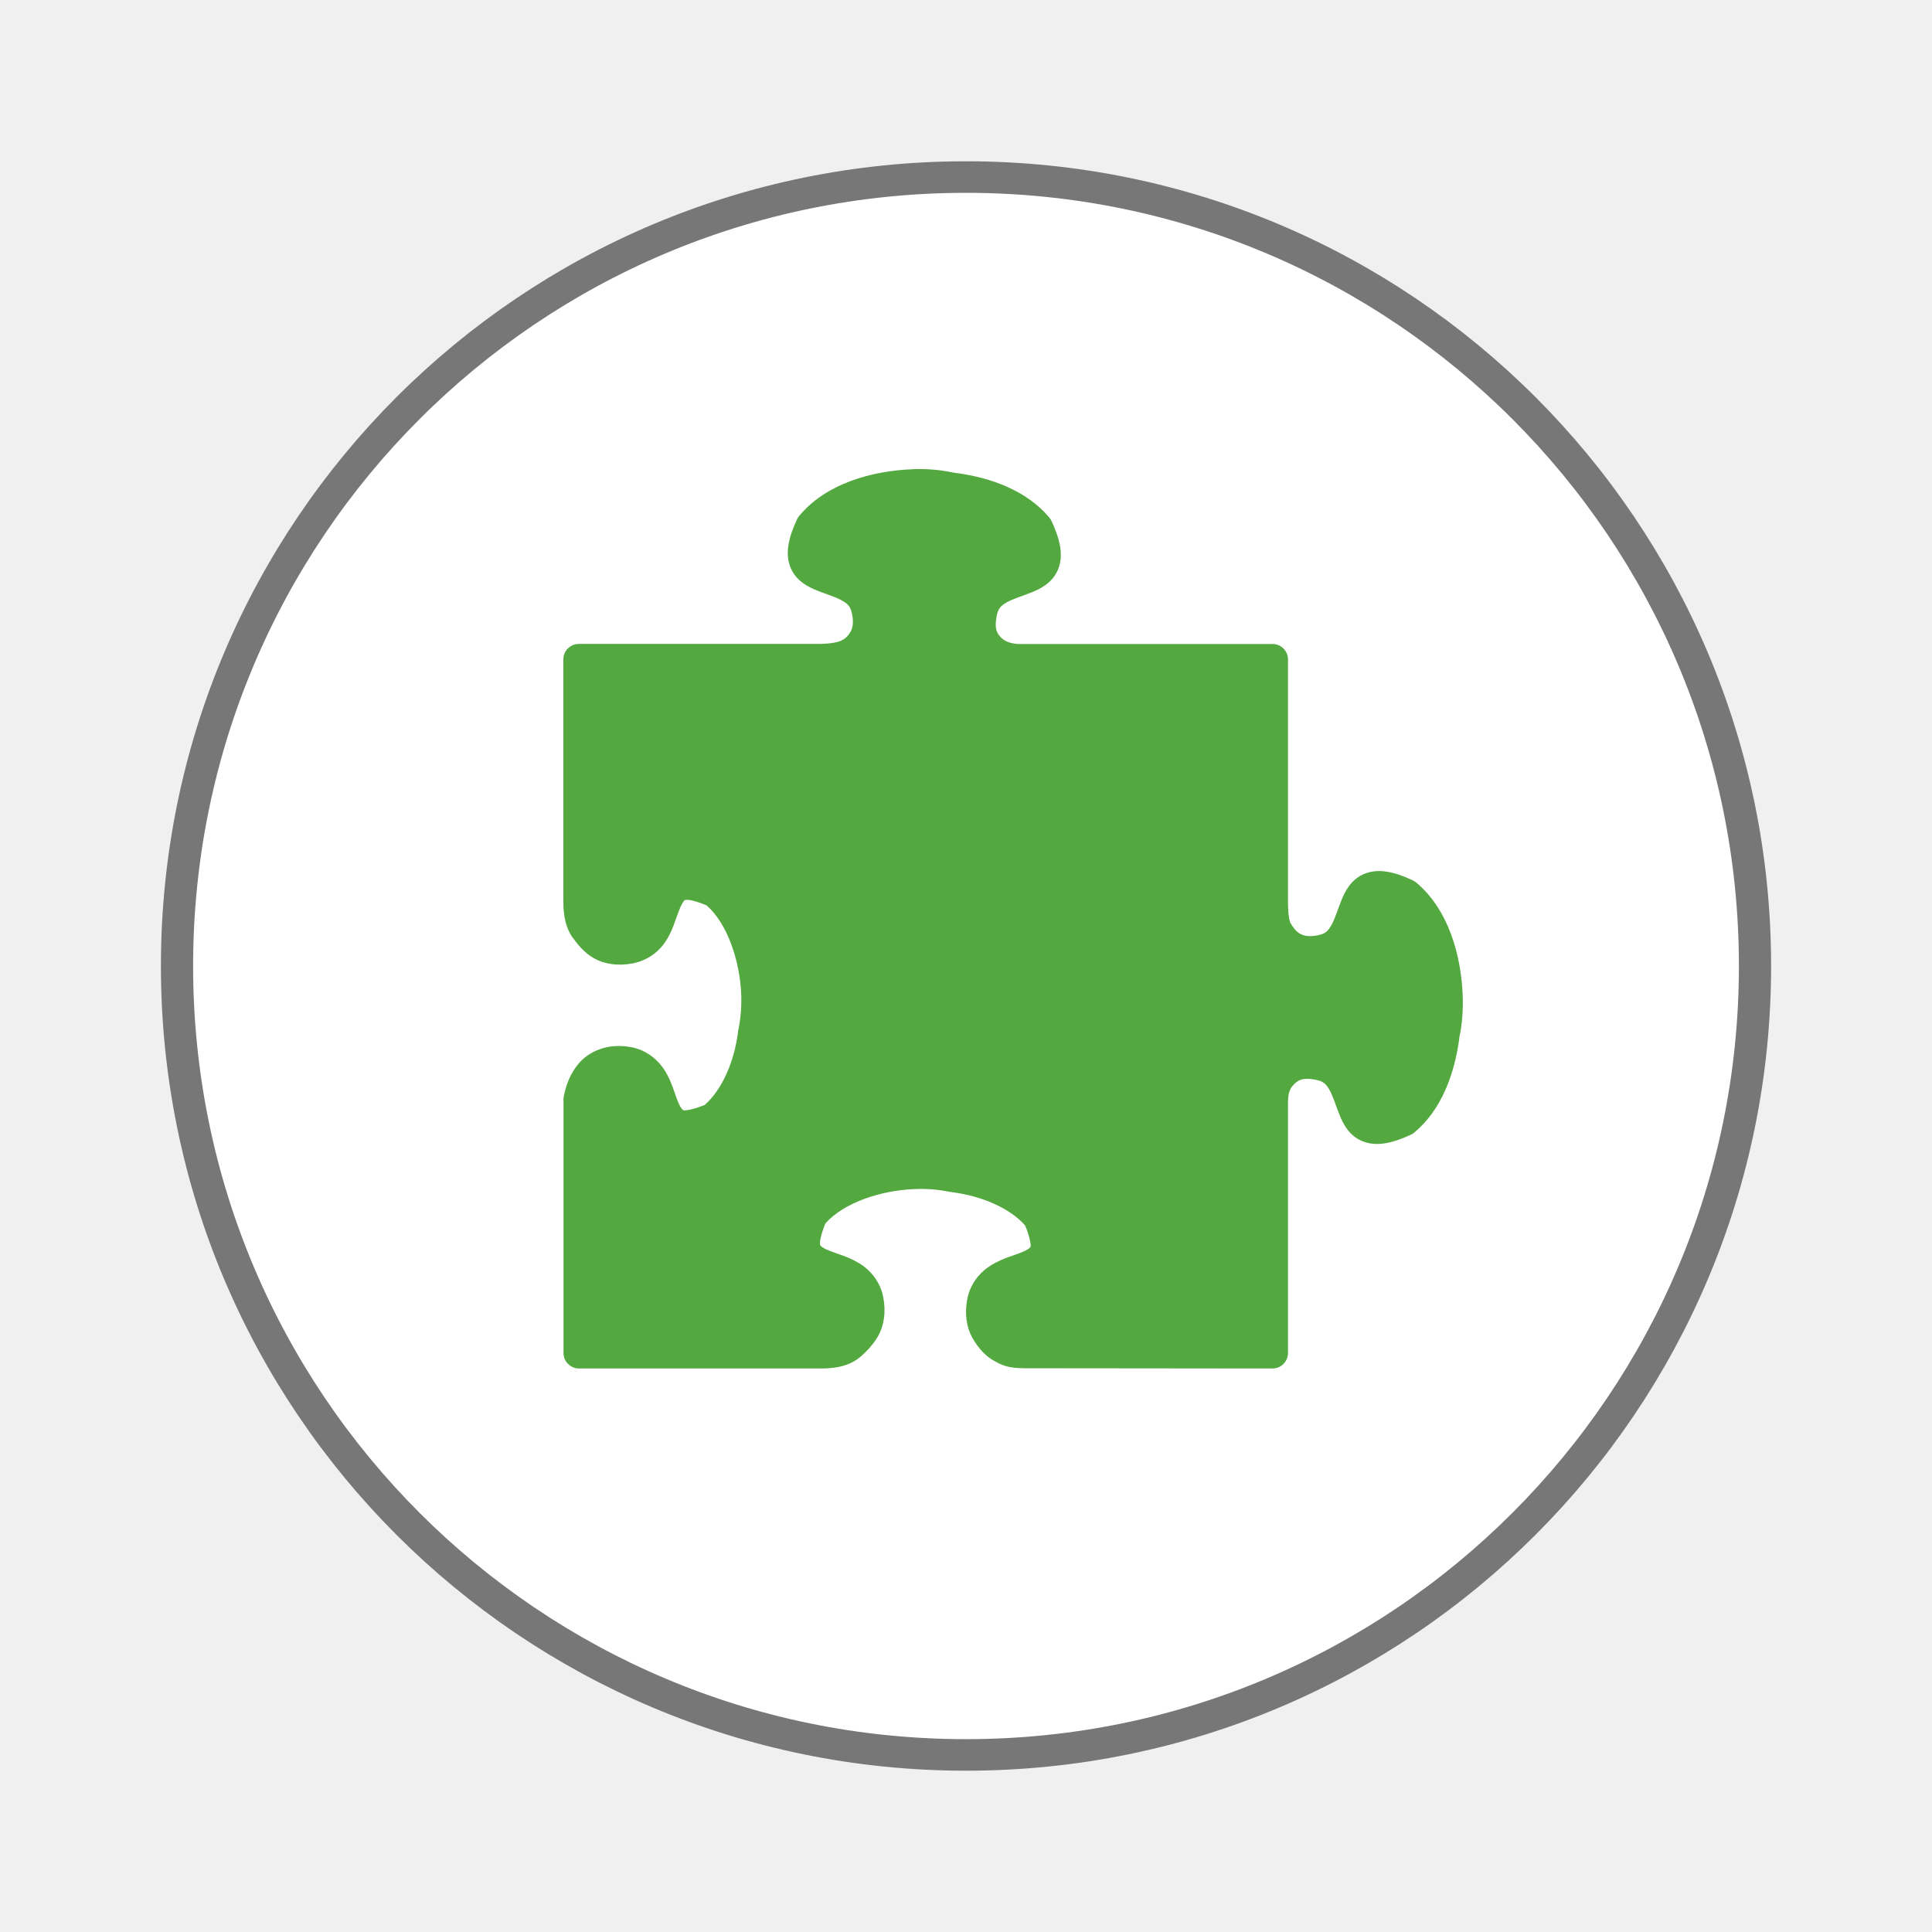
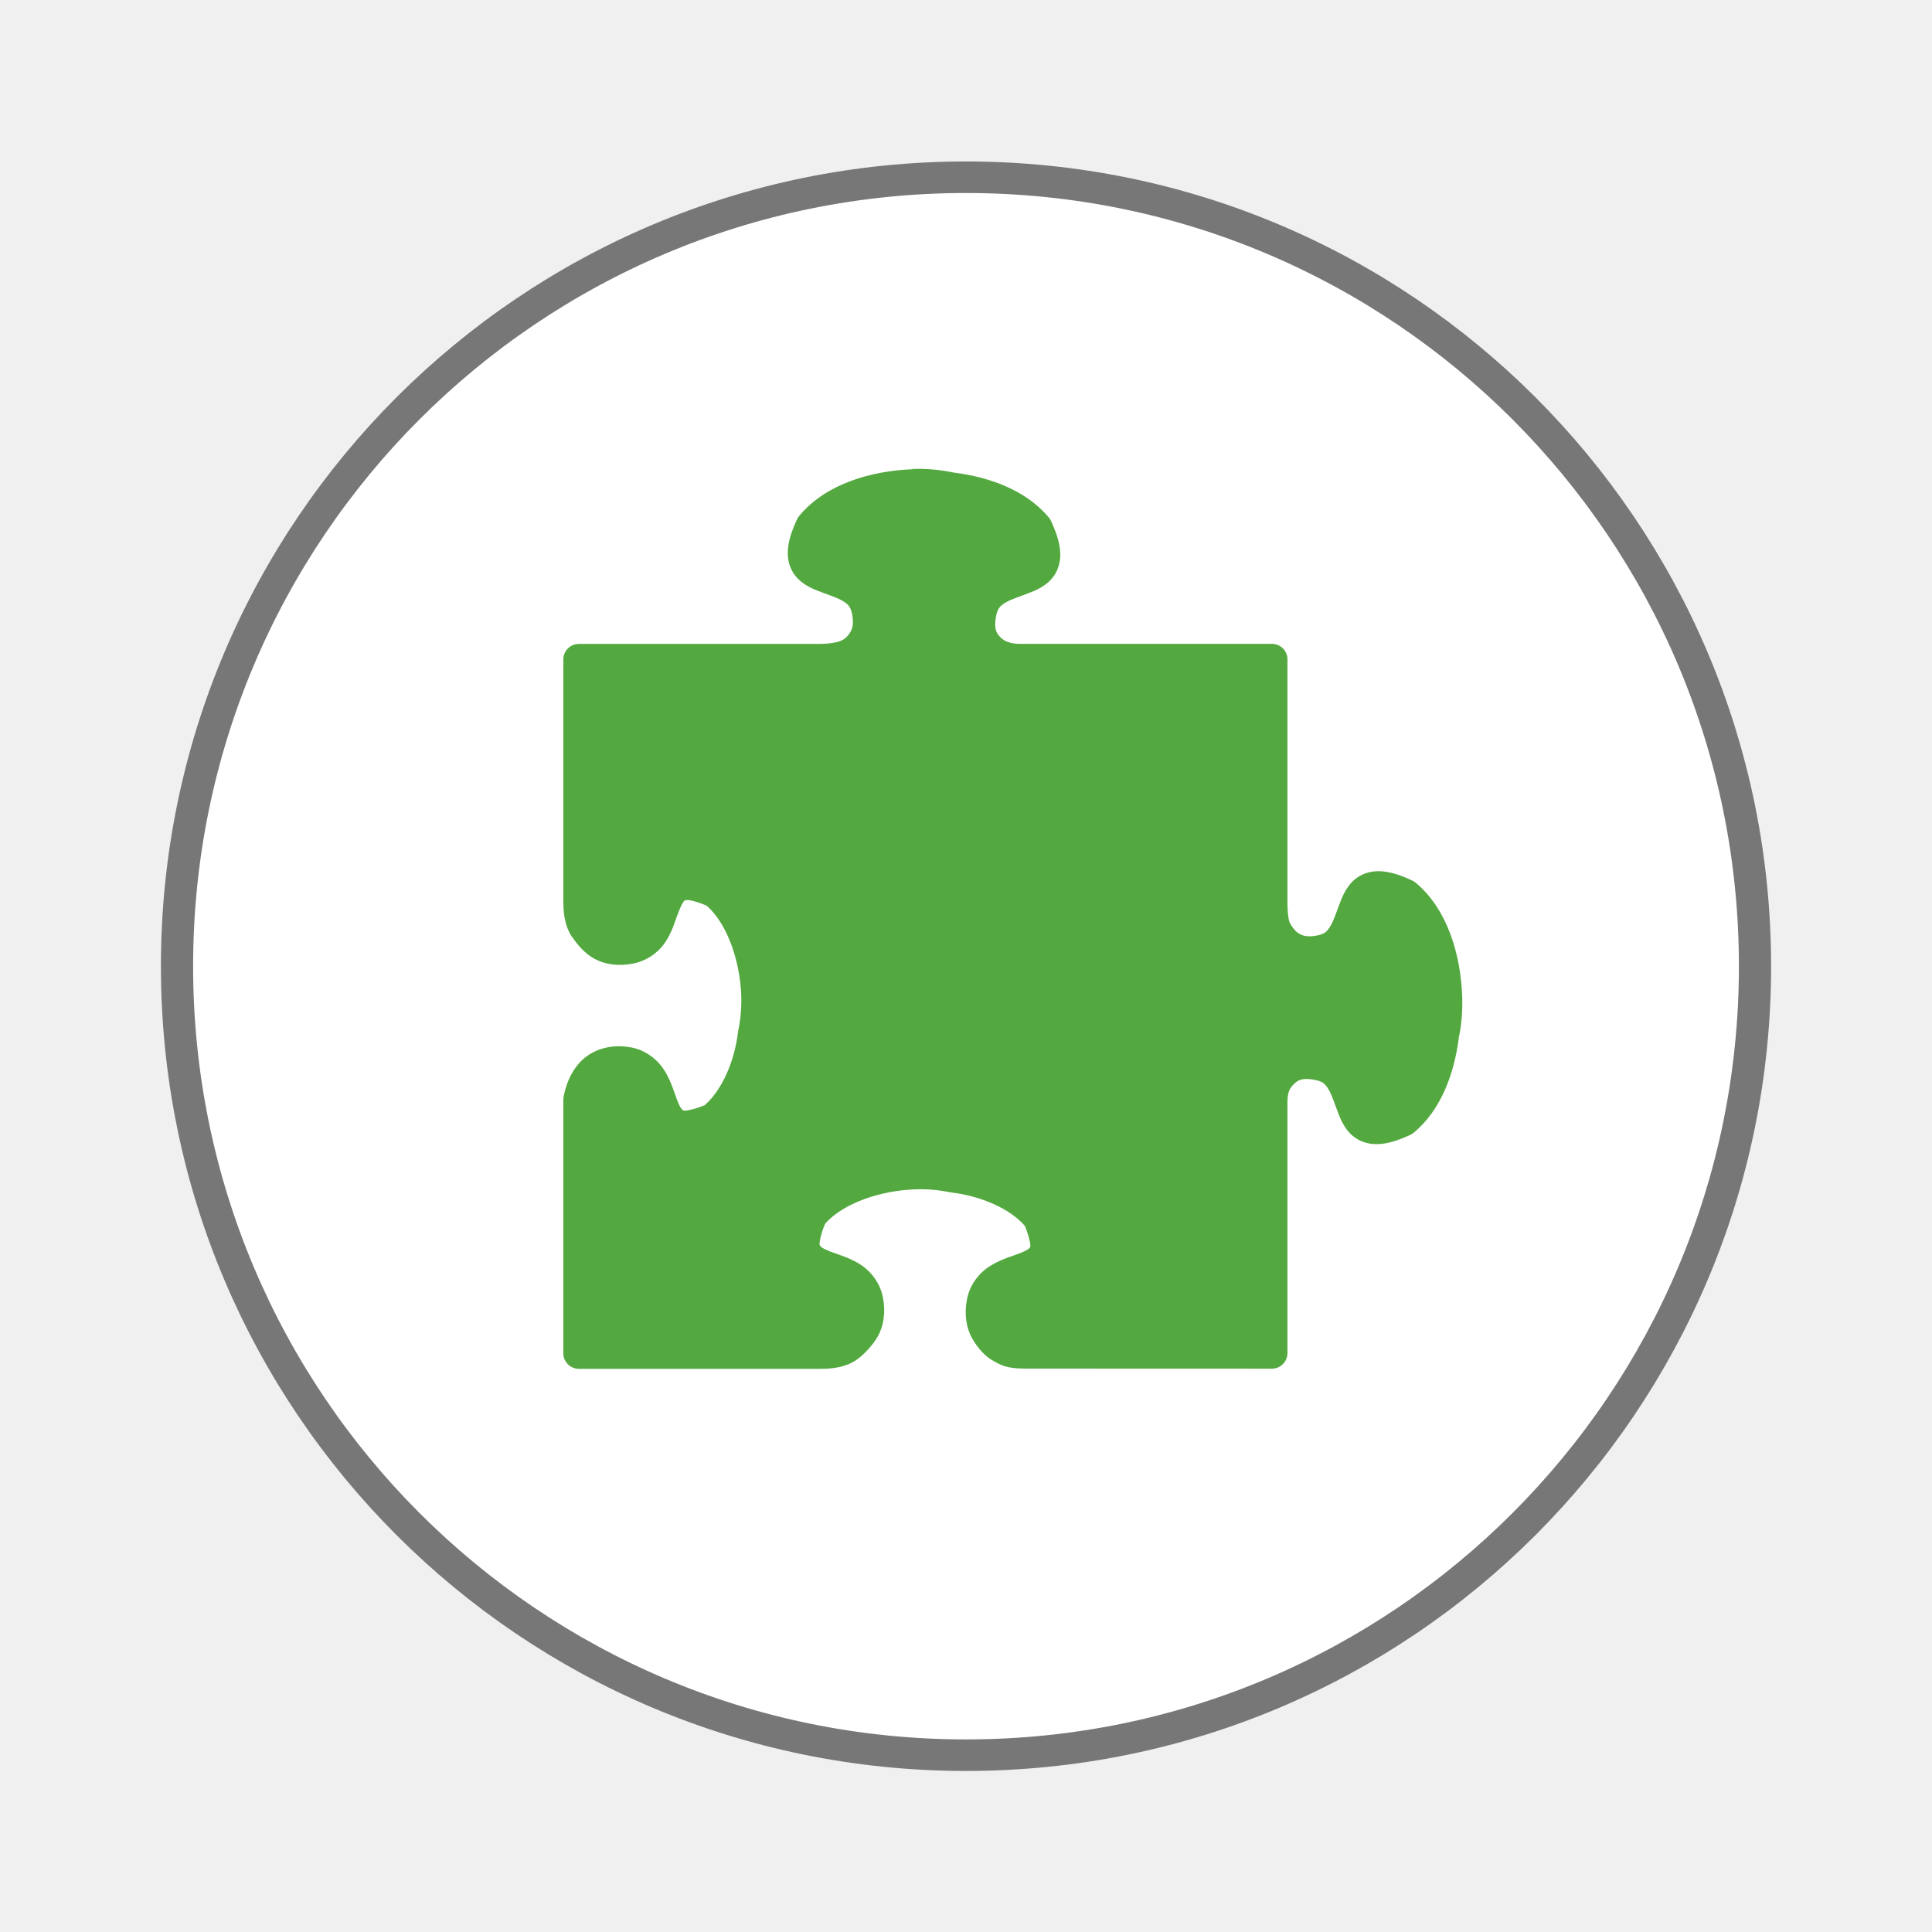
- <svg xmlns="http://www.w3.org/2000/svg" width="24" height="24" viewBox="0 0 24 24" id="svg2" version="1.1">
-   <defs id="defs14" />
-   <path style="fill:#fff;stroke:#777;stroke-width:.5" d="M 25.931 35.186 C 25.931 42.095 20.446 47.693 13.678 47.693 C 6.909 47.693 1.425 42.095 1.425 35.186 C 1.425 28.277 6.909 22.68 13.678 22.68 C 20.446 22.68 25.931 28.277 25.931 35.186 Z " transform="matrix(.7999 0 0 .78363 1.05909 -15.57329)" id="path4" />
-   <path id="path4-2" d="m 11.339,5.829 c -0.503,0.019 -1.072,0.174 -1.409,0.577 -0.011,0.012 -0.019,0.026 -0.027,0.041 -0.112,0.238 -0.151,0.431 -0.084,0.6 0.067,0.169 0.22,0.245 0.339,0.292 0.12,0.047 0.231,0.08 0.303,0.122 0.072,0.042 0.105,0.072 0.124,0.168 0.022,0.114 0.005,0.174 -0.02,0.22 -0.026,0.046 -0.067,0.091 -0.127,0.114 -0.093,0.036 -0.255,0.036 -0.255,0.036 l -2.993,0 c -0.106,9e-5 -0.192,0.086 -0.192,0.192 l 0,3.007 c 8.6e-6,0.215 0.044,0.338 0.103,0.431 0.068,0.094 0.15,0.204 0.279,0.276 0.128,0.072 0.297,0.098 0.482,0.062 0.165,-0.032 0.296,-0.125 0.377,-0.231 0.081,-0.106 0.122,-0.219 0.155,-0.314 0.034,-0.095 0.063,-0.172 0.087,-0.208 0.024,-0.036 0.018,-0.034 0.055,-0.036 0.035,-0.002 0.125,0.019 0.243,0.07 0.258,0.227 0.413,0.69 0.429,1.111 0.005,0.157 -0.009,0.304 -0.035,0.43 l 0.002,-0.008 c -0.009,0.035 -0.008,0.04 -0.005,0.028 -8.501e-4,0.004 -0.002,0.009 -0.002,0.013 -0.046,0.362 -0.196,0.713 -0.414,0.904 -0.152,0.062 -0.247,0.072 -0.263,0.066 C 8.475,13.785 8.451,13.76 8.415,13.669 8.38,13.579 8.346,13.447 8.268,13.314 8.189,13.181 8.045,13.047 7.842,13.008 l 0,8e-4 C 7.572,12.956 7.342,13.047 7.21,13.188 7.078,13.329 7.029,13.495 7.005,13.611 7.002,13.624 7,13.637 7,13.65 l 0,3.158 c 8.96e-5,0.106 0.087,0.192 0.193,0.192 l 3.012,6e-6 c 0.208,-3.72e-4 0.34,-0.045 0.434,-0.108 0.069,-0.045 0.198,-0.168 0.27,-0.296 0.072,-0.129 0.099,-0.296 0.063,-0.482 -0.039,-0.203 -0.173,-0.348 -0.306,-0.426 -0.133,-0.078 -0.265,-0.112 -0.356,-0.148 -0.091,-0.036 -0.116,-0.059 -0.123,-0.077 -0.006,-0.016 0.002,-0.111 0.067,-0.266 0.228,-0.257 0.69,-0.411 1.111,-0.426 l 0.002,0 c 0.155,-0.007 0.301,0.008 0.427,0.034 0.008,0.001 0.016,0.002 0.023,0.003 0.004,8.51e-4 0.007,0.002 0.011,0.002 0.363,0.046 0.717,0.196 0.907,0.414 0.062,0.151 0.073,0.246 0.067,0.261 -0.007,0.018 -0.033,0.041 -0.124,0.077 -0.091,0.036 -0.223,0.07 -0.356,0.149 -0.133,0.078 -0.267,0.222 -0.306,0.426 -0.036,0.185 -0.009,0.353 0.063,0.482 0.072,0.128 0.17,0.234 0.273,0.287 0.13,0.079 0.235,0.093 0.433,0.091 L 15.808,17 c 0.106,-9.1e-5 0.192,-0.087 0.192,-0.193 l 0,-3.1 c -8.7e-5,-0.12 0.016,-0.174 0.068,-0.23 0.055,-0.058 0.11,-0.096 0.276,-0.064 l 7.51e-4,7.99e-4 c 0.096,0.018 0.127,0.051 0.169,0.123 0.042,0.072 0.075,0.182 0.122,0.302 0.047,0.12 0.123,0.272 0.292,0.339 0.169,0.067 0.362,0.028 0.6,-0.083 0.015,-0.007 0.029,-0.016 0.042,-0.027 0.34,-0.283 0.501,-0.735 0.558,-1.169 0.001,-0.008 0.002,-0.017 0.002,-0.025 0,0.026 0.002,0.014 0.002,-0.019 l -0.005,0.041 c 0.035,-0.159 0.05,-0.335 0.044,-0.522 l 0,-7.99e-4 c -0.019,-0.504 -0.176,-1.073 -0.577,-1.409 -0.013,-0.011 -0.027,-0.02 -0.042,-0.027 -0.238,-0.112 -0.431,-0.151 -0.6,-0.083 -0.169,0.067 -0.245,0.22 -0.292,0.339 -0.047,0.12 -0.08,0.23 -0.122,0.302 -0.042,0.072 -0.073,0.105 -0.169,0.124 -0.115,0.022 -0.175,0.005 -0.221,-0.021 -0.046,-0.026 -0.081,-0.071 -0.114,-0.127 -0.034,-0.057 -0.034,-0.253 -0.034,-0.253 l 1.53e-4,-3.026 c -9.8e-5,-0.106 -0.086,-0.192 -0.192,-0.192 l -3.142,0 c -0.08,-1.41e-4 -0.171,-0.022 -0.224,-0.074 -0.056,-0.054 -0.092,-0.11 -0.061,-0.273 0.019,-0.096 0.052,-0.127 0.123,-0.169 0.072,-0.042 0.183,-0.075 0.302,-0.122 0.12,-0.047 0.272,-0.123 0.339,-0.292 0.067,-0.169 0.028,-0.361 -0.083,-0.599 -0.007,-0.015 -0.016,-0.029 -0.027,-0.042 -0.282,-0.336 -0.729,-0.497 -1.161,-0.554 -0.007,-0.002 -0.02,-0.003 -0.033,-0.005 -0.154,-0.032 -0.322,-0.049 -0.503,-0.042 l -8e-4,0 z" style="color:#000000;font-style:normal;font-variant:normal;font-weight:normal;font-stretch:normal;font-size:medium;line-height:normal;font-family:sans-serif;text-indent:0;text-align:start;text-decoration:none;text-decoration-line:none;text-decoration-style:solid;text-decoration-color:#000000;letter-spacing:normal;word-spacing:normal;text-transform:none;direction:ltr;block-progression:tb;writing-mode:lr-tb;baseline-shift:baseline;text-anchor:start;white-space:normal;clip-rule:nonzero;display:inline;overflow:visible;visibility:visible;opacity:1;isolation:auto;mix-blend-mode:normal;color-interpolation:sRGB;color-interpolation-filters:linearRGB;solid-color:#000000;solid-opacity:1;fill:#53a93f;fill-opacity:1;fill-rule:evenodd;stroke:none;stroke-width:0.989;stroke-linecap:butt;stroke-linejoin:round;stroke-miterlimit:4;stroke-dasharray:none;stroke-dashoffset:0;stroke-opacity:1;color-rendering:auto;image-rendering:auto;shape-rendering:auto;text-rendering:auto;enable-background:accumulate" />
+ <svg xmlns="http://www.w3.org/2000/svg" viewBox="0 0 24 24">
+   <path d="m 25.931 35.19 c 0 6.909 -5.484 12.507 -12.253 12.507 c -6.768 0 -12.253 -5.598 -12.253 -12.507 c 0 -6.909 5.484 -12.507 12.253 -12.507 c 6.768 0 12.253 5.598 12.253 12.507 Z" transform="matrix(.7999 0 0 .78363 1.05909 -15.57329)" style="fill:#fff;stroke:#777;stroke-width:0.5" />
+   <path d="m 11.339 5.829 c -0.503 0.019 -1.072 0.174 -1.409 0.577 -0.011 0.012 -0.019 0.026 -0.027 0.041 -0.112 0.238 -0.151 0.431 -0.084 0.6 0.067 0.169 0.22 0.245 0.339 0.292 0.12 0.047 0.231 0.08 0.303 0.122 0.072 0.042 0.105 0.072 0.124 0.168 0.022 0.114 0.005 0.174 -0.02 0.22 -0.026 0.046 -0.067 0.091 -0.127 0.114 -0.093 0.036 -0.255 0.036 -0.255 0.036 l -2.993 0 c -0.106 0 -0.192 0.086 -0.192 0.192 l 0 3.01 c 0 0.215 0.044 0.338 0.103 0.431 0.068 0.094 0.15 0.204 0.279 0.276 0.128 0.072 0.297 0.098 0.482 0.062 0.165 -0.032 0.296 -0.125 0.377 -0.231 0.081 -0.106 0.122 -0.219 0.155 -0.314 0.034 -0.095 0.063 -0.172 0.087 -0.208 0.024 -0.036 0.018 -0.034 0.055 -0.036 0.035 -0.002 0.125 0.019 0.243 0.07 0.258 0.227 0.413 0.69 0.429 1.111 0.005 0.157 -0.009 0.304 -0.035 0.43 l 0.002 -0.008 c -0.009 0.035 -0.008 0.04 -0.005 0.028 -0.001 0.004 -0.002 0.008 -0.002 0.013 -0.046 0.362 -0.196 0.713 -0.414 0.904 -0.152 0.062 -0.247 0.072 -0.263 0.066 c -0.018 -0.007 -0.042 -0.032 -0.077 -0.123 -0.036 -0.091 -0.07 -0.222 -0.148 -0.355 -0.078 -0.133 -0.223 -0.267 -0.426 -0.306 l 0 0.001 c -0.27 -0.053 -0.5 0.039 -0.632 0.18 -0.132 0.141 -0.181 0.307 -0.205 0.423 -0.003 0.013 -0.004 0.026 -0.005 0.039 l 0 3.158 c 0 0.106 0.087 0.192 0.193 0.192 l 3.01 0 c 0.208 0 0.34 -0.045 0.434 -0.108 0.069 -0.045 0.198 -0.168 0.27 -0.296 0.072 -0.129 0.099 -0.296 0.063 -0.482 -0.039 -0.203 -0.173 -0.348 -0.306 -0.426 -0.133 -0.078 -0.265 -0.112 -0.356 -0.148 -0.091 -0.036 -0.116 -0.059 -0.123 -0.077 -0.006 -0.016 0.002 -0.111 0.067 -0.266 0.228 -0.257 0.69 -0.411 1.111 -0.426 l 0.002 0 c 0.155 -0.007 0.301 0.008 0.427 0.034 0.008 0.001 0.016 0.002 0.023 0.003 0.004 0.001 0.007 0.002 0.011 0.002 0.363 0.046 0.717 0.196 0.907 0.414 0.062 0.151 0.073 0.246 0.067 0.261 -0.007 0.018 -0.033 0.041 -0.124 0.077 -0.091 0.036 -0.223 0.07 -0.356 0.149 -0.133 0.078 -0.267 0.222 -0.306 0.426 -0.036 0.185 -0.009 0.353 0.063 0.482 0.072 0.128 0.17 0.234 0.273 0.287 0.13 0.079 0.235 0.093 0.433 0.091 l 3.02 0.001 c 0.106 0 0.192 -0.087 0.192 -0.193 l 0 -3.1 c 0 -0.12 0.016 -0.174 0.068 -0.23 0.055 -0.058 0.11 -0.096 0.276 -0.064 l 0.001 0.001 c 0.096 0.018 0.127 0.051 0.169 0.123 0.042 0.072 0.075 0.182 0.122 0.302 0.047 0.12 0.123 0.272 0.292 0.339 0.169 0.067 0.362 0.028 0.6 -0.083 0.015 -0.007 0.029 -0.016 0.042 -0.027 0.34 -0.283 0.501 -0.735 0.558 -1.169 0.001 -0.008 0.002 -0.017 0.002 -0.025 0 0.026 0.002 0.014 0.002 -0.019 l -0.005 0.041 c 0.035 -0.159 0.05 -0.335 0.044 -0.522 l 0 -0.001 c -0.019 -0.504 -0.176 -1.073 -0.577 -1.409 -0.013 -0.011 -0.027 -0.02 -0.042 -0.027 -0.238 -0.112 -0.431 -0.151 -0.6 -0.083 -0.169 0.067 -0.245 0.22 -0.292 0.339 -0.047 0.12 -0.08 0.23 -0.122 0.302 -0.042 0.072 -0.073 0.105 -0.169 0.124 -0.115 0.022 -0.175 0.005 -0.221 -0.021 -0.046 -0.026 -0.081 -0.071 -0.114 -0.127 -0.034 -0.057 -0.034 -0.253 -0.034 -0.253 l 0 -3.03 c 0 -0.106 -0.086 -0.192 -0.192 -0.192 l -3.142 0 c -0.08 0 -0.171 -0.022 -0.224 -0.074 -0.056 -0.054 -0.092 -0.11 -0.061 -0.273 0.019 -0.096 0.052 -0.127 0.123 -0.169 0.072 -0.042 0.183 -0.075 0.302 -0.122 0.12 -0.047 0.272 -0.123 0.339 -0.292 0.067 -0.169 0.028 -0.361 -0.083 -0.599 -0.007 -0.015 -0.016 -0.029 -0.027 -0.042 -0.282 -0.336 -0.729 -0.497 -1.161 -0.554 -0.007 -0.002 -0.02 -0.003 -0.033 -0.005 -0.154 -0.032 -0.322 -0.049 -0.503 -0.042 l -0.001 0 z" mix-blend-mode="normal" isolation="auto" white-space="normal" solid-opacity="1" solid-color="#000000" style="visibility:visible;shape-rendering:auto;color-interpolation-filters:linearRGB;fill:#53a93f;opacity:1;image-rendering:auto;fill-opacity:1;stroke:none;display:inline;color:#000;fill-rule:evenodd;color-rendering:auto;color-interpolation:sRGB" />
</svg>
